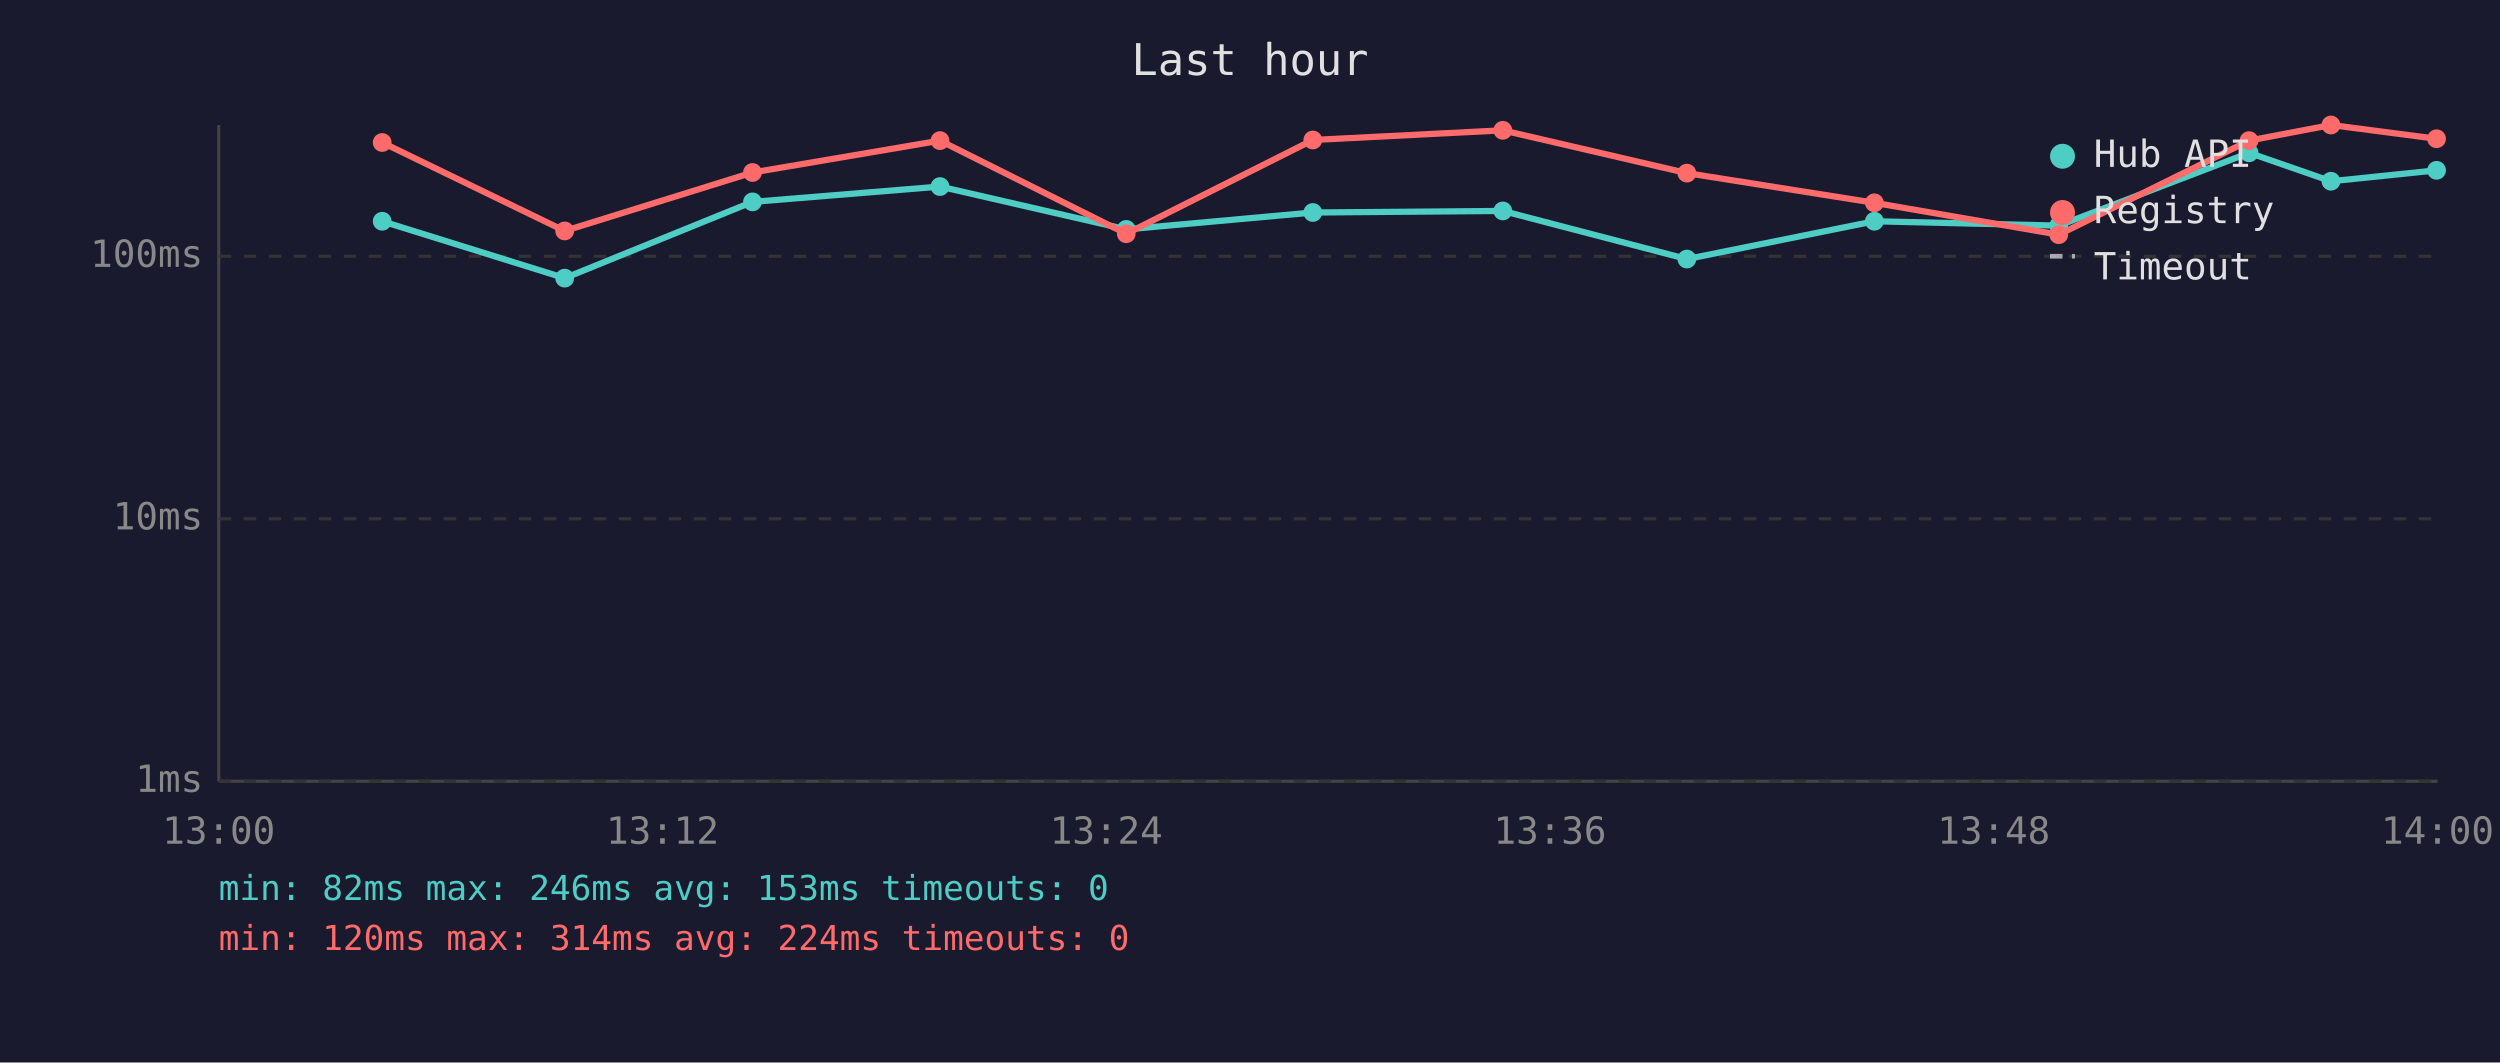
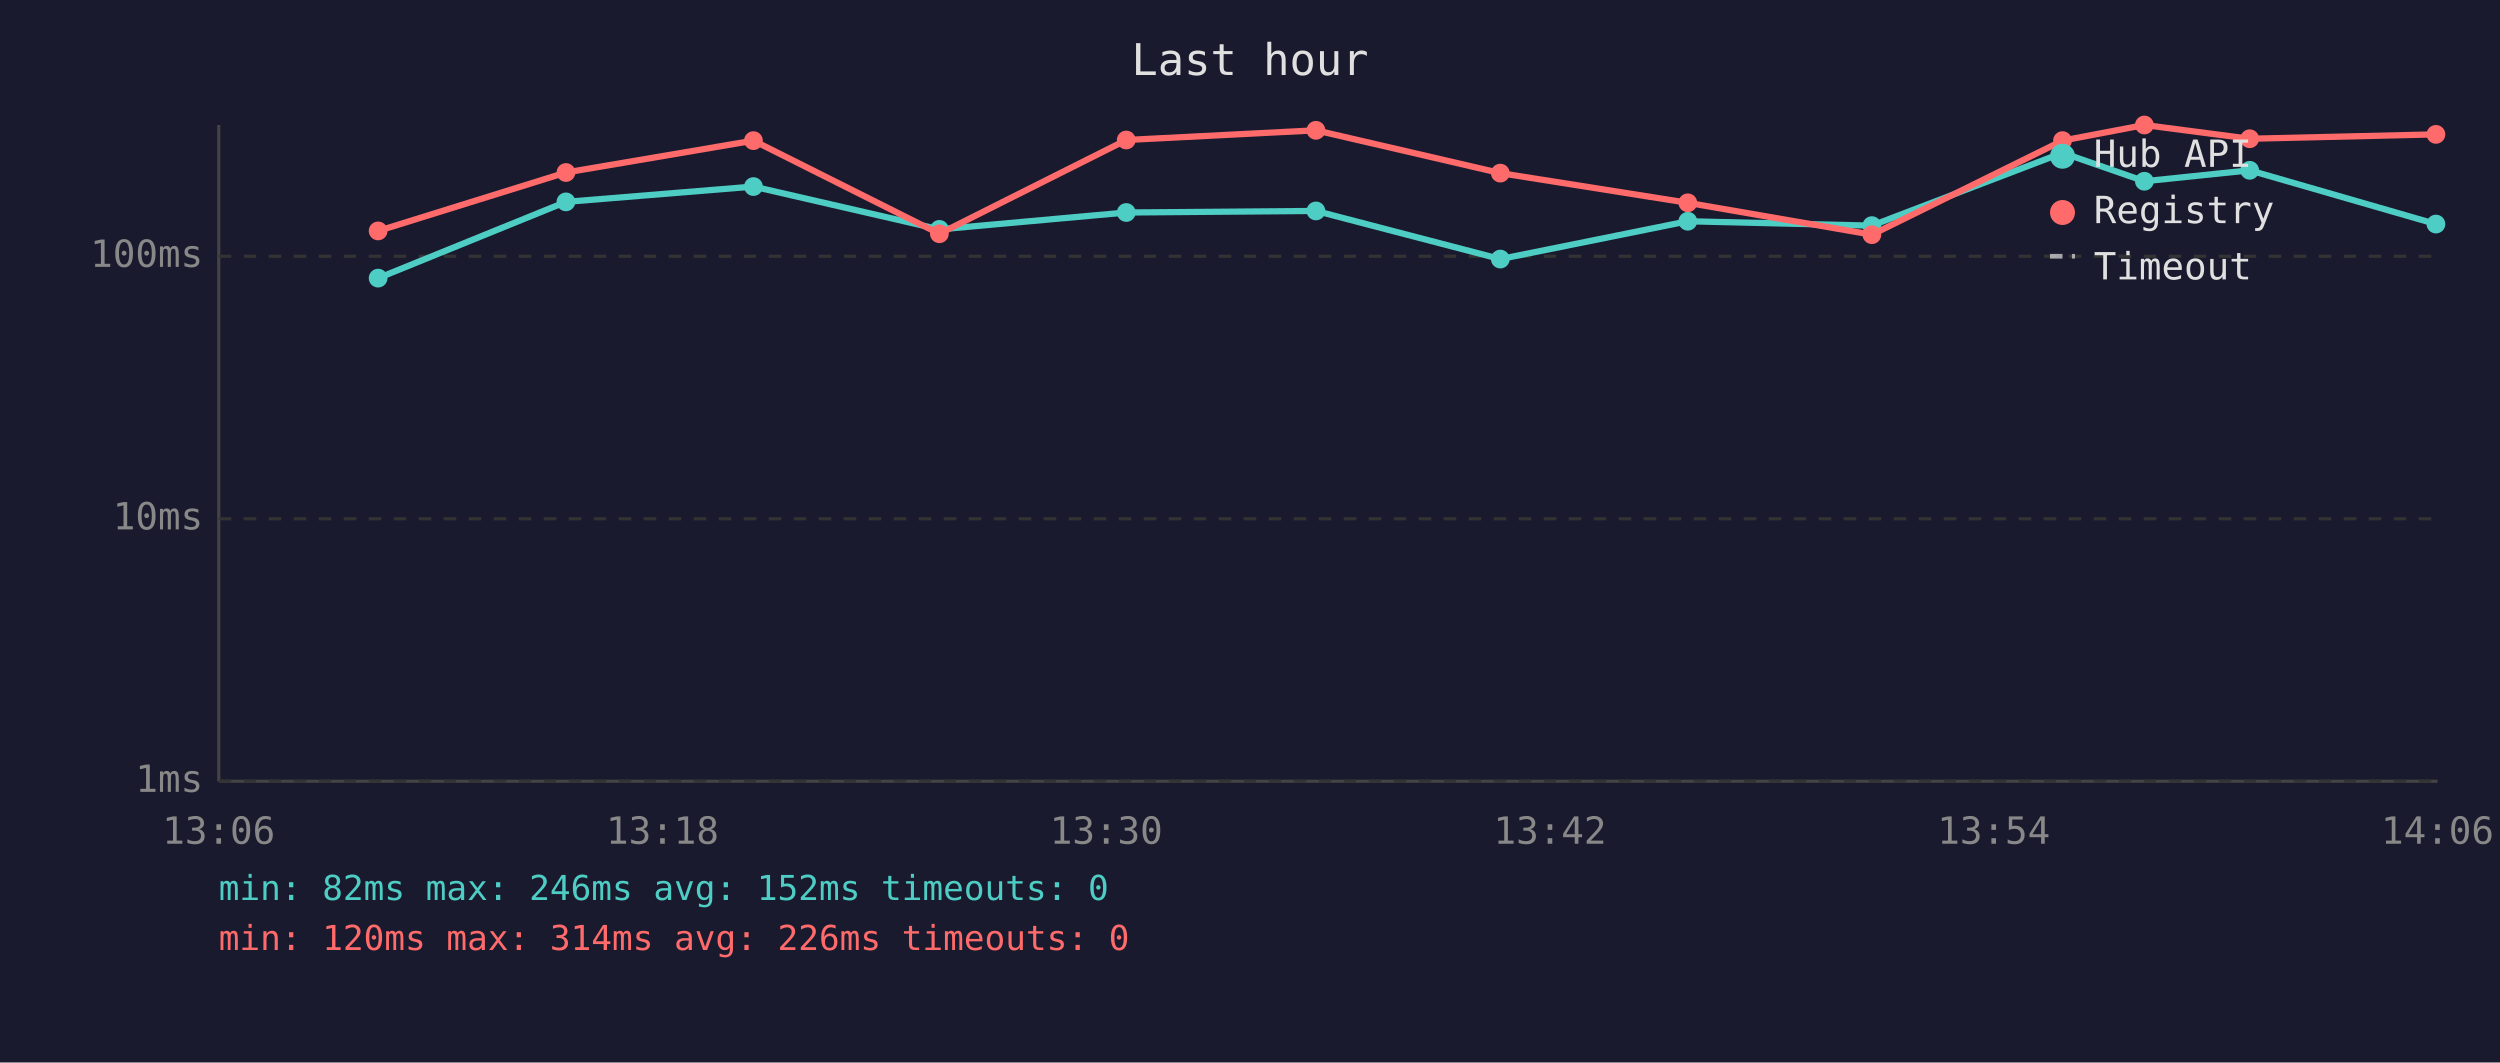
<svg xmlns="http://www.w3.org/2000/svg" viewBox="0 0 800 340" font-family="monospace" font-size="12">
  <rect width="800" height="340" fill="#1a1a2e" />
  <text x="400" y="24" fill="#e0e0e0" font-size="14" text-anchor="middle">Last hour</text>
  <line x1="70" y1="40" x2="70" y2="250" stroke="#444" stroke-width="1" />
  <line x1="70" y1="250" x2="780" y2="250" stroke="#444" stroke-width="1" />
  <line x1="70" y1="250" x2="780" y2="250" stroke="#333" stroke-width="1" stroke-dasharray="4" />
  <text x="65" y="250" fill="#888" text-anchor="end" dominant-baseline="middle">1ms</text>
  <line x1="70" y1="166" x2="780" y2="166" stroke="#333" stroke-width="1" stroke-dasharray="4" />
  <text x="65" y="166" fill="#888" text-anchor="end" dominant-baseline="middle">10ms</text>
  <line x1="70" y1="82" x2="780" y2="82" stroke="#333" stroke-width="1" stroke-dasharray="4" />
  <text x="65" y="82" fill="#888" text-anchor="end" dominant-baseline="middle">100ms</text>
-   <text x="70" y="270" fill="#888" text-anchor="middle">13:00</text>
-   <text x="212" y="270" fill="#888" text-anchor="middle">13:12</text>
-   <text x="354" y="270" fill="#888" text-anchor="middle">13:24</text>
-   <text x="496" y="270" fill="#888" text-anchor="middle">13:36</text>
-   <text x="638" y="270" fill="#888" text-anchor="middle">13:48</text>
-   <text x="780" y="270" fill="#888" text-anchor="middle">14:00</text>
-   <polyline points="122.3,70.8 180.7,89.0 240.8,64.6 300.8,59.7 360.4,73.4 420.1,68.0 480.9,67.5 539.8,82.9 599.8,70.8 658.8,72.2 719.7,48.9 745.9,58.0 779.7,54.5" fill="none" stroke="#4ecdc4" stroke-width="2" opacity="1" />
-   <circle cx="122.3" cy="70.8" r="3" fill="#4ecdc4" />
-   <circle cx="180.7" cy="89.0" r="3" fill="#4ecdc4" />
-   <circle cx="240.8" cy="64.6" r="3" fill="#4ecdc4" />
-   <circle cx="300.8" cy="59.7" r="3" fill="#4ecdc4" />
-   <circle cx="360.4" cy="73.4" r="3" fill="#4ecdc4" />
-   <circle cx="420.1" cy="68.0" r="3" fill="#4ecdc4" />
-   <circle cx="480.9" cy="67.5" r="3" fill="#4ecdc4" />
-   <circle cx="539.8" cy="82.9" r="3" fill="#4ecdc4" />
-   <circle cx="599.8" cy="70.8" r="3" fill="#4ecdc4" />
-   <circle cx="658.8" cy="72.2" r="3" fill="#4ecdc4" />
-   <circle cx="719.7" cy="48.9" r="3" fill="#4ecdc4" />
-   <circle cx="745.9" cy="58.0" r="3" fill="#4ecdc4" />
-   <circle cx="779.7" cy="54.5" r="3" fill="#4ecdc4" />
-   <polyline points="122.3,45.6 180.7,73.9 240.8,55.2 300.8,45.0 360.4,74.8 420.1,44.8 480.9,41.7 539.8,55.4 599.8,64.9 658.8,75.1 719.7,45.0 745.9,40.0 779.7,44.4" fill="none" stroke="#ff6b6b" stroke-width="2" opacity="1" />
-   <circle cx="122.3" cy="45.6" r="3" fill="#ff6b6b" />
-   <circle cx="180.7" cy="73.9" r="3" fill="#ff6b6b" />
-   <circle cx="240.8" cy="55.2" r="3" fill="#ff6b6b" />
-   <circle cx="300.8" cy="45.0" r="3" fill="#ff6b6b" />
-   <circle cx="360.4" cy="74.8" r="3" fill="#ff6b6b" />
-   <circle cx="420.1" cy="44.8" r="3" fill="#ff6b6b" />
-   <circle cx="480.9" cy="41.7" r="3" fill="#ff6b6b" />
-   <circle cx="539.8" cy="55.4" r="3" fill="#ff6b6b" />
-   <circle cx="599.8" cy="64.9" r="3" fill="#ff6b6b" />
-   <circle cx="658.8" cy="75.1" r="3" fill="#ff6b6b" />
-   <circle cx="719.7" cy="45.0" r="3" fill="#ff6b6b" />
-   <circle cx="745.9" cy="40.0" r="3" fill="#ff6b6b" />
-   <circle cx="779.7" cy="44.4" r="3" fill="#ff6b6b" />
+   <text x="70" y="270" fill="#888" text-anchor="middle">13:06</text>
+   <text x="212" y="270" fill="#888" text-anchor="middle">13:18</text>
+   <text x="354" y="270" fill="#888" text-anchor="middle">13:30</text>
+   <text x="496" y="270" fill="#888" text-anchor="middle">13:42</text>
+   <text x="638" y="270" fill="#888" text-anchor="middle">13:54</text>
+   <text x="780" y="270" fill="#888" text-anchor="middle">14:06</text>
+   <polyline points="121.0,89.0 181.1,64.6 241.1,59.7 300.6,73.4 360.4,68.0 421.1,67.5 480.1,82.9 540.1,70.8 599.0,72.2 660.0,48.9 686.2,58.0 719.9,54.5 779.5,71.7" fill="none" stroke="#4ecdc4" stroke-width="2" opacity="1" />
+   <circle cx="121.0" cy="89.0" r="3" fill="#4ecdc4" />
+   <circle cx="181.1" cy="64.6" r="3" fill="#4ecdc4" />
+   <circle cx="241.1" cy="59.7" r="3" fill="#4ecdc4" />
+   <circle cx="300.6" cy="73.4" r="3" fill="#4ecdc4" />
+   <circle cx="360.4" cy="68.0" r="3" fill="#4ecdc4" />
+   <circle cx="421.1" cy="67.5" r="3" fill="#4ecdc4" />
+   <circle cx="480.1" cy="82.9" r="3" fill="#4ecdc4" />
+   <circle cx="540.1" cy="70.8" r="3" fill="#4ecdc4" />
+   <circle cx="599.0" cy="72.2" r="3" fill="#4ecdc4" />
+   <circle cx="660.0" cy="48.9" r="3" fill="#4ecdc4" />
+   <circle cx="686.2" cy="58.0" r="3" fill="#4ecdc4" />
+   <circle cx="719.9" cy="54.5" r="3" fill="#4ecdc4" />
+   <circle cx="779.5" cy="71.7" r="3" fill="#4ecdc4" />
+   <polyline points="121.0,73.9 181.1,55.2 241.1,45.0 300.6,74.8 360.4,44.8 421.1,41.7 480.1,55.4 540.1,64.9 599.0,75.1 660.0,45.0 686.2,40.0 719.9,44.4 779.5,43.0" fill="none" stroke="#ff6b6b" stroke-width="2" opacity="1" />
+   <circle cx="121.0" cy="73.9" r="3" fill="#ff6b6b" />
+   <circle cx="181.1" cy="55.2" r="3" fill="#ff6b6b" />
+   <circle cx="241.1" cy="45.0" r="3" fill="#ff6b6b" />
+   <circle cx="300.6" cy="74.8" r="3" fill="#ff6b6b" />
+   <circle cx="360.4" cy="44.8" r="3" fill="#ff6b6b" />
+   <circle cx="421.1" cy="41.7" r="3" fill="#ff6b6b" />
+   <circle cx="480.1" cy="55.4" r="3" fill="#ff6b6b" />
+   <circle cx="540.1" cy="64.9" r="3" fill="#ff6b6b" />
+   <circle cx="599.0" cy="75.1" r="3" fill="#ff6b6b" />
+   <circle cx="660.0" cy="45.0" r="3" fill="#ff6b6b" />
+   <circle cx="686.2" cy="40.0" r="3" fill="#ff6b6b" />
+   <circle cx="719.9" cy="44.4" r="3" fill="#ff6b6b" />
+   <circle cx="779.5" cy="43.0" r="3" fill="#ff6b6b" />
  <circle cx="660" cy="50" r="4" fill="#4ecdc4" />
  <text x="670" y="50" fill="#e0e0e0" dominant-baseline="middle">Hub API</text>
  <circle cx="660" cy="68" r="4" fill="#ff6b6b" />
  <text x="670" y="68" fill="#e0e0e0" dominant-baseline="middle">Registry</text>
  <line x1="656" y1="82" x2="664" y2="82" stroke="#e0e0e0" stroke-width="1.5" stroke-dasharray="4,3" opacity="0.7" />
  <text x="670" y="86" fill="#e0e0e0" dominant-baseline="middle">Timeout</text>
-   <text x="70" y="288" fill="#4ecdc4" font-size="11">min: 82ms  max: 246ms  avg: 153ms  timeouts: 0</text>
-   <text x="70" y="304" fill="#ff6b6b" font-size="11">min: 120ms  max: 314ms  avg: 224ms  timeouts: 0</text>
+   <text x="70" y="288" fill="#4ecdc4" font-size="11">min: 82ms  max: 246ms  avg: 152ms  timeouts: 0</text>
+   <text x="70" y="304" fill="#ff6b6b" font-size="11">min: 120ms  max: 314ms  avg: 226ms  timeouts: 0</text>
</svg>
